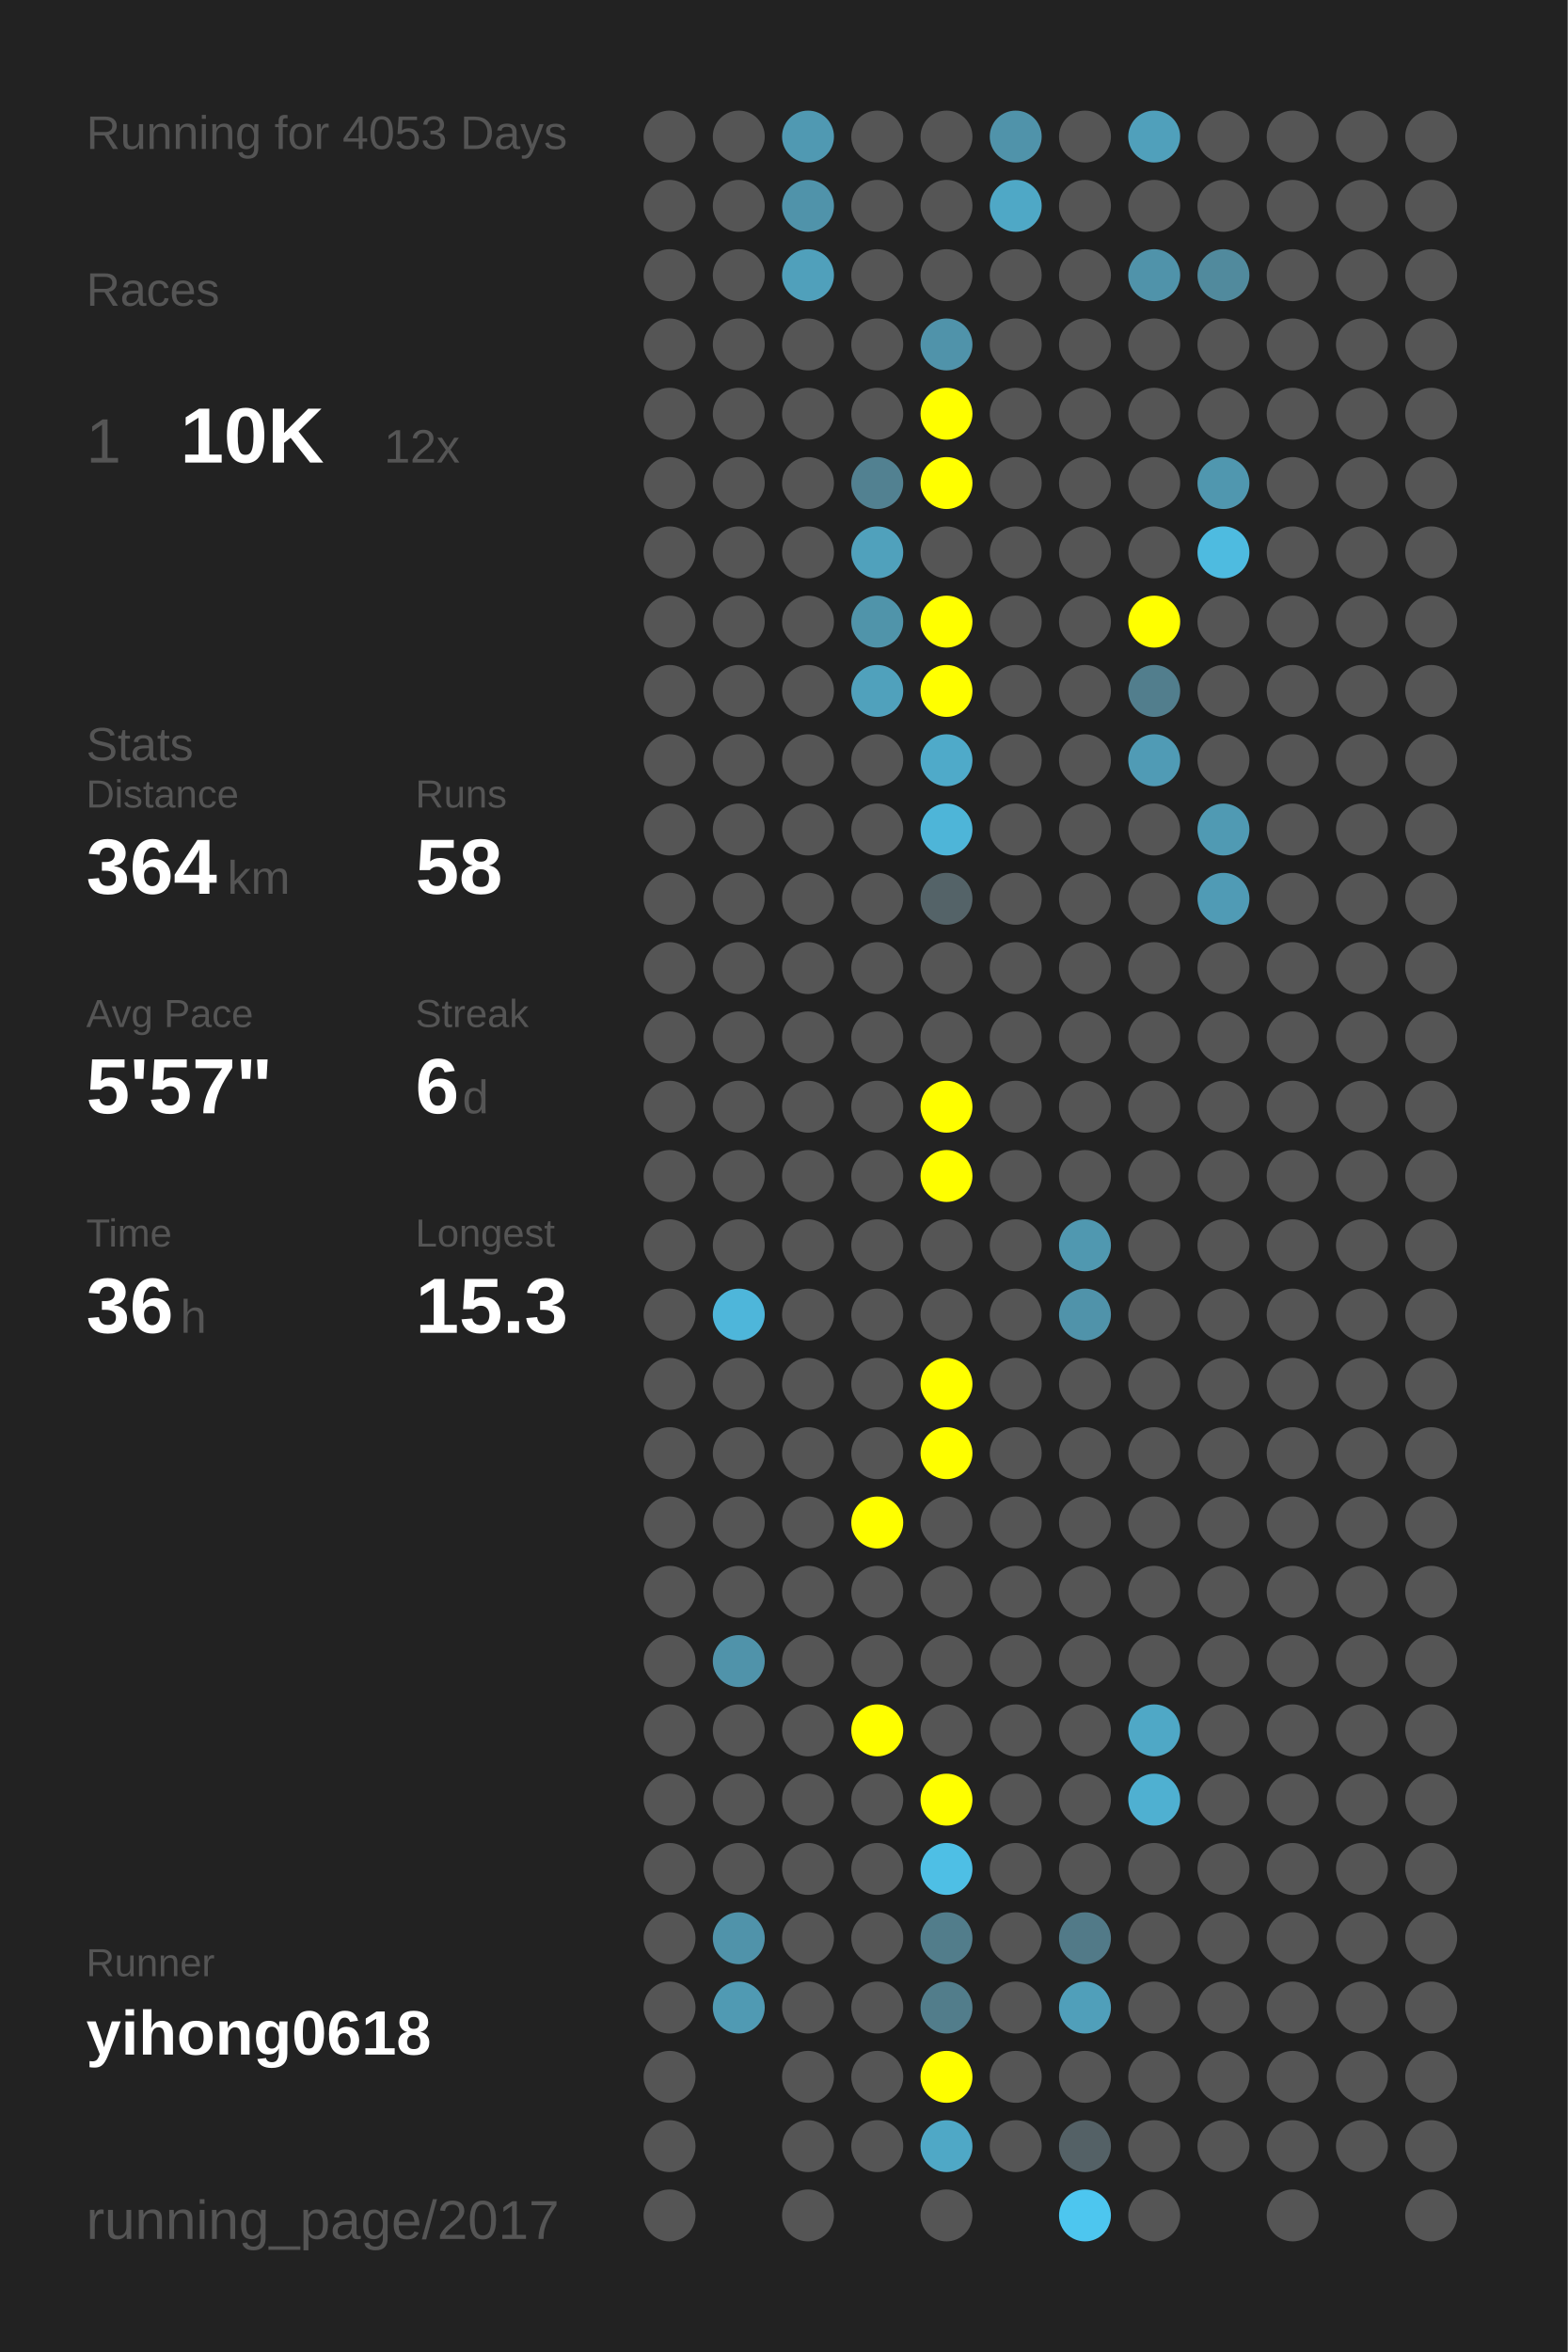
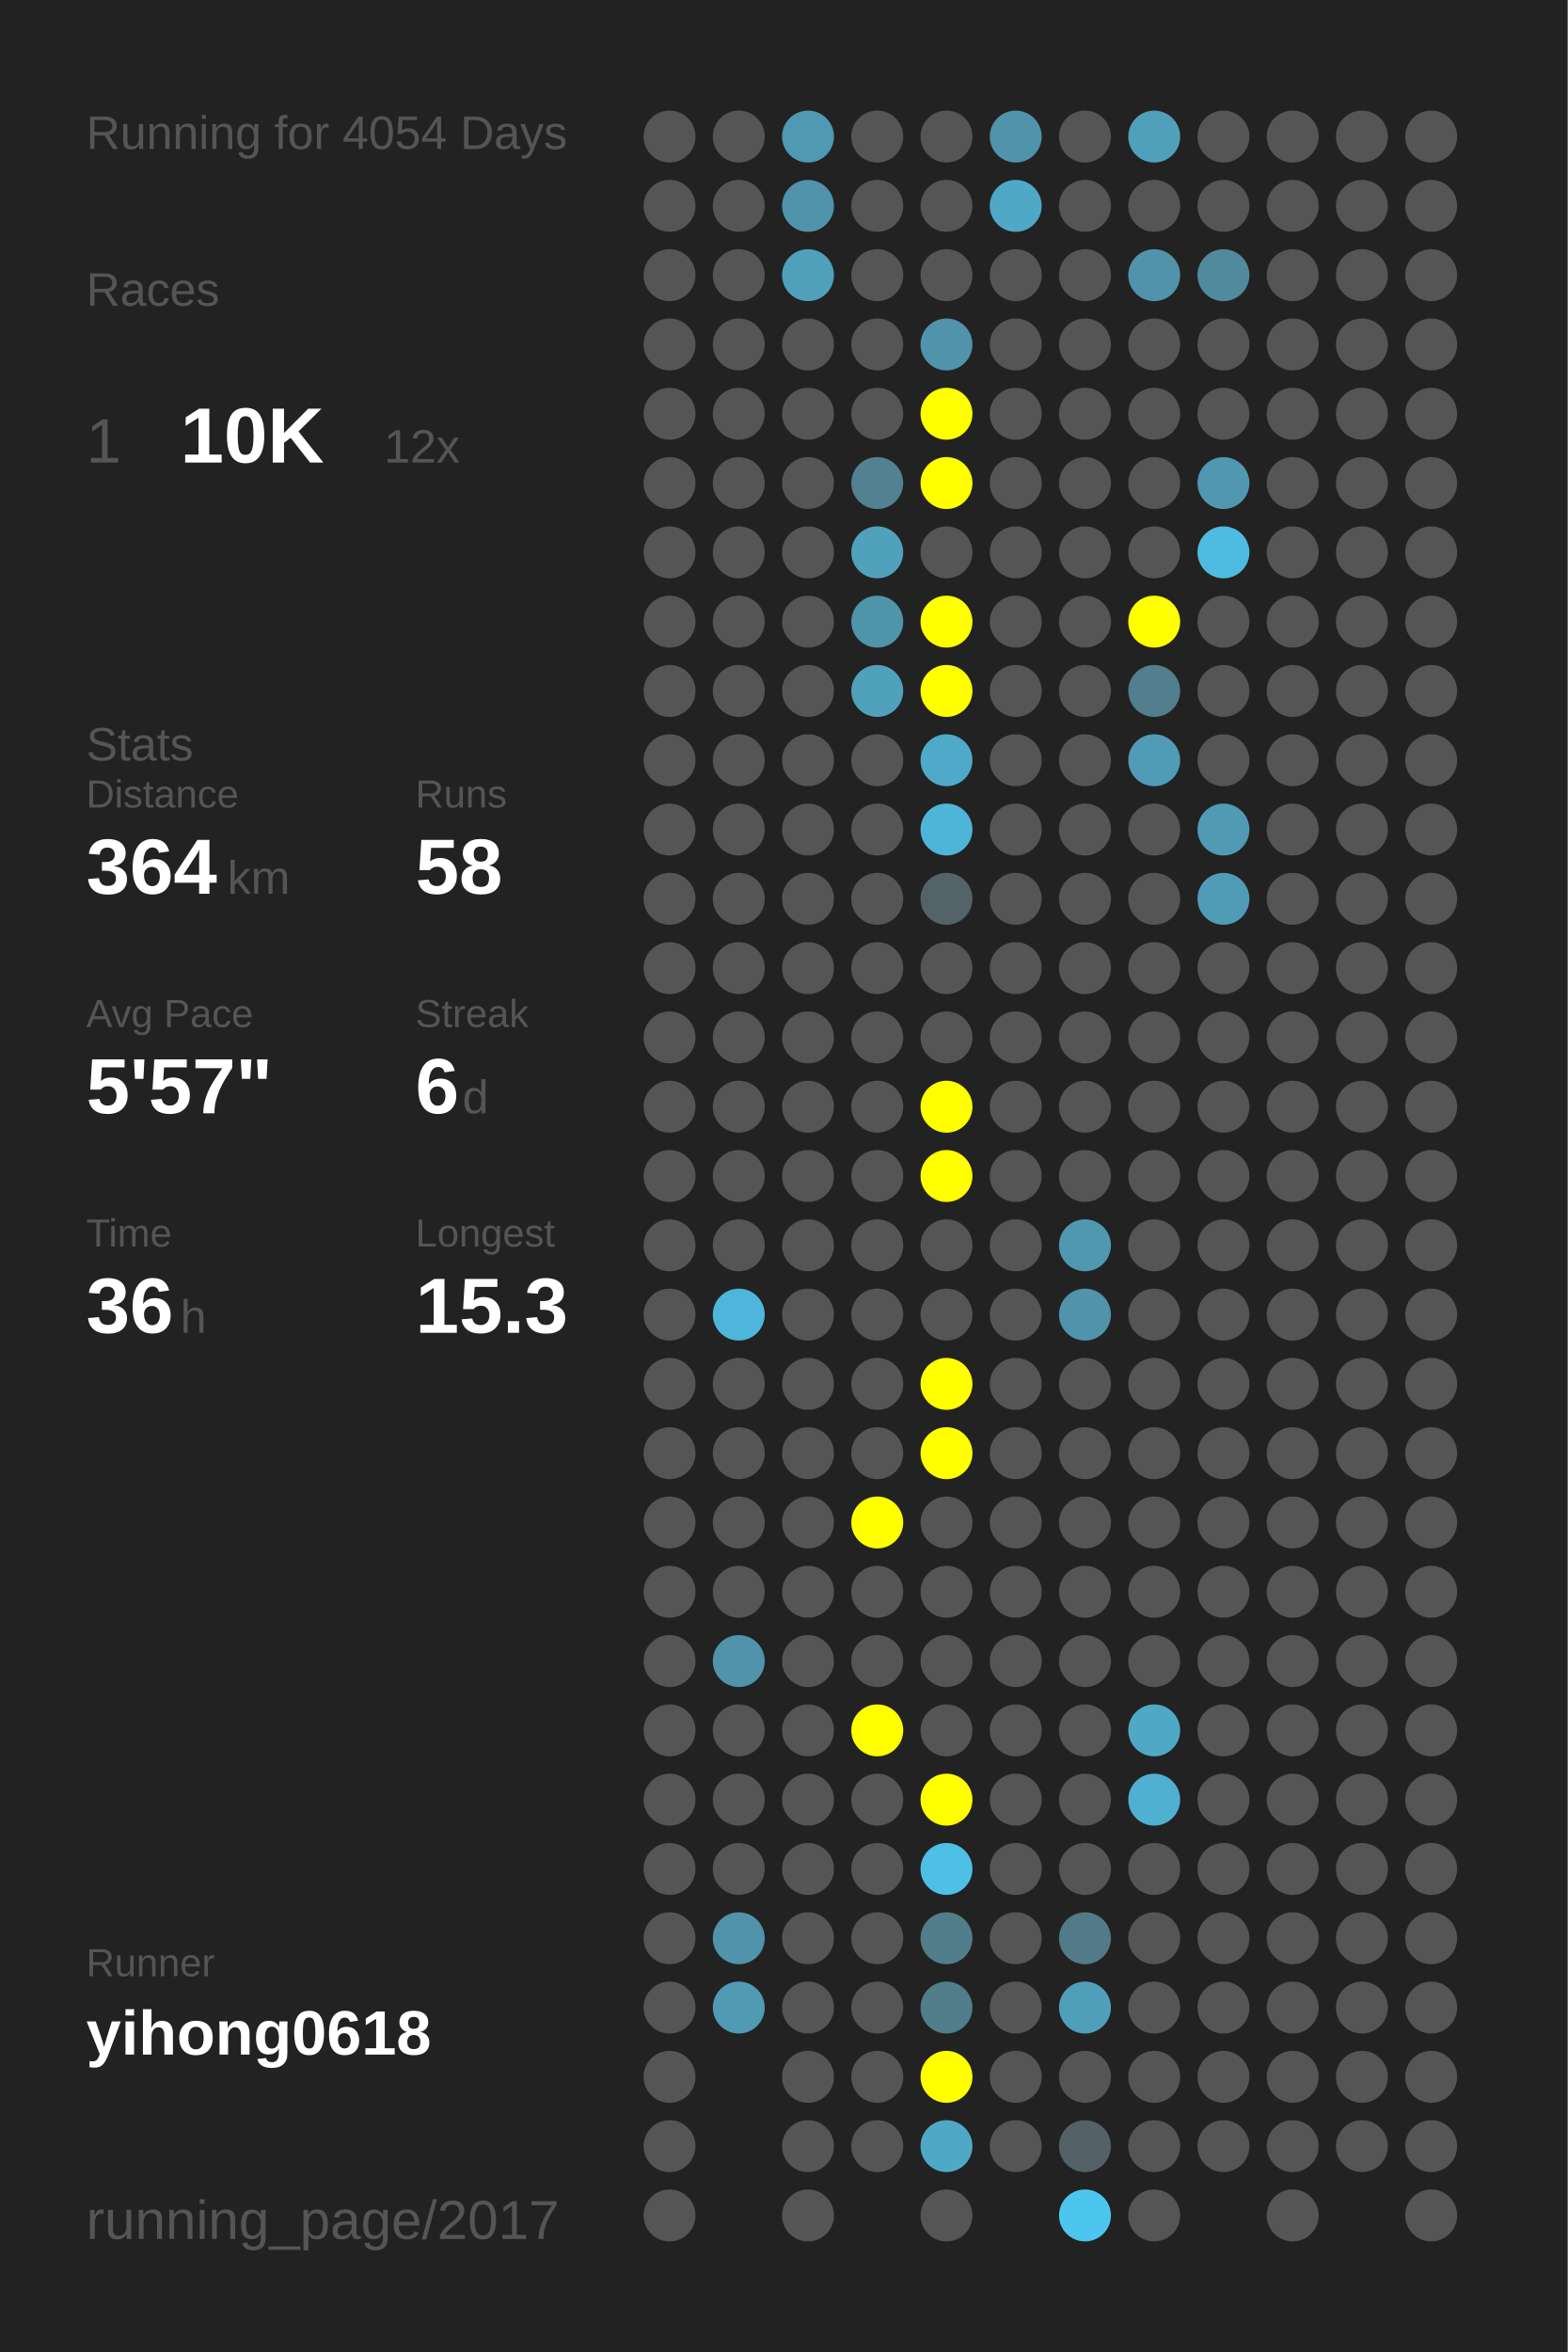
<svg xmlns="http://www.w3.org/2000/svg" baseProfile="full" height="300mm" version="1.1" viewBox="0,0,200,300" width="200mm">
  <defs />
  <rect fill="#222222" height="300" width="200" x="0" y="0" />
-   <text fill="#555555" style="font-size:6px; font-family:Arial;" x="11" y="19">Running for 4053 Days</text>
+   <text fill="#555555" style="font-size:6px; font-family:Arial;" x="11" y="19">Running for 4054 Days</text>
  <text fill="#555555" style="font-size:6px; font-family:Arial;" x="11" y="39">Races</text>
  <text fill="#555555" style="font-size:8px; font-family:Arial;" x="11" y="59">1</text>
  <text fill="#FFFFFF" style="font-size:10px; font-family:Arial; font-weight:bold;" x="23" y="59">10K</text>
  <text fill="#555555" style="font-size:6px; font-family:Arial;" x="49" y="59">12x</text>
  <text fill="#555555" style="font-size:6px; font-family:Arial;" x="11" y="97">Stats</text>
  <text fill="#555555" style="font-size:5px; font-family:Arial;" x="11" y="103">Distance</text>
  <text fill="#FFFFFF" style="font-size:10px; font-family:Arial; font-weight:bold;" x="11" y="114">364</text>
  <text fill="#555555" style="font-size:6px; font-family:Arial;" x="29" y="114">km</text>
  <text fill="#555555" style="font-size:5px; font-family:Arial;" x="53" y="103">Runs</text>
  <text fill="#FFFFFF" style="font-size:10px; font-family:Arial; font-weight:bold;" x="53" y="114">58</text>
  <text fill="#555555" style="font-size:5px; font-family:Arial;" x="11" y="131">Avg Pace</text>
  <text fill="#FFFFFF" style="font-size:10px; font-family:Arial; font-weight:bold;" x="11" y="142">5'57"</text>
  <text fill="#555555" style="font-size:5px; font-family:Arial;" x="53" y="131">Streak</text>
  <text fill="#FFFFFF" style="font-size:10px; font-family:Arial; font-weight:bold;" x="53" y="142">6</text>
  <text fill="#555555" style="font-size:6px; font-family:Arial;" x="59" y="142">d</text>
  <text fill="#555555" style="font-size:5px; font-family:Arial;" x="11" y="159">Time</text>
  <text fill="#FFFFFF" style="font-size:10px; font-family:Arial; font-weight:bold;" x="11" y="170">36</text>
  <text fill="#555555" style="font-size:6px; font-family:Arial;" x="23" y="170">h</text>
  <text fill="#555555" style="font-size:5px; font-family:Arial;" x="53" y="159">Longest</text>
  <text fill="#FFFFFF" style="font-size:10px; font-family:Arial; font-weight:bold;" x="53" y="170">15.3</text>
  <text fill="#555555" style="font-size:5px; font-family:Arial;" x="11" y="252.065">Runner</text>
  <text fill="#FFFFFF" style="font-size:8px; font-family:Arial; font-weight:bold;" x="11" y="262.065">yihong0618</text>
  <text fill="#555555" style="font-size:7px; font-family:Arial;" x="11" y="285.581">running_page/2017</text>
  <circle cx="85.417" cy="17.419" fill="#555555" r="3.312" />
  <circle cx="85.417" cy="26.258" fill="#555555" r="3.312" />
  <circle cx="85.417" cy="35.097" fill="#555555" r="3.312" />
  <circle cx="85.417" cy="43.935" fill="#555555" r="3.312" />
  <circle cx="85.417" cy="52.774" fill="#555555" r="3.312" />
  <circle cx="85.417" cy="61.613" fill="#555555" r="3.312" />
  <circle cx="85.417" cy="70.452" fill="#555555" r="3.312" />
  <circle cx="85.417" cy="79.29" fill="#555555" r="3.312" />
  <circle cx="85.417" cy="88.129" fill="#555555" r="3.312" />
  <circle cx="85.417" cy="96.968" fill="#555555" r="3.312" />
  <circle cx="85.417" cy="105.806" fill="#555555" r="3.312" />
  <circle cx="85.417" cy="114.645" fill="#555555" r="3.312" />
  <circle cx="85.417" cy="123.484" fill="#555555" r="3.312" />
  <circle cx="85.417" cy="132.323" fill="#555555" r="3.312" />
  <circle cx="85.417" cy="141.161" fill="#555555" r="3.312" />
  <circle cx="85.417" cy="150" fill="#555555" r="3.312" />
  <circle cx="85.417" cy="158.839" fill="#555555" r="3.312" />
  <circle cx="85.417" cy="167.677" fill="#555555" r="3.312" />
  <circle cx="85.417" cy="176.516" fill="#555555" r="3.312" />
  <circle cx="85.417" cy="185.355" fill="#555555" r="3.312" />
  <circle cx="85.417" cy="194.194" fill="#555555" r="3.312" />
  <circle cx="85.417" cy="203.032" fill="#555555" r="3.312" />
  <circle cx="85.417" cy="211.871" fill="#555555" r="3.312" />
  <circle cx="85.417" cy="220.71" fill="#555555" r="3.312" />
  <circle cx="85.417" cy="229.548" fill="#555555" r="3.312" />
  <circle cx="85.417" cy="238.387" fill="#555555" r="3.312" />
  <circle cx="85.417" cy="247.226" fill="#555555" r="3.312" />
  <circle cx="85.417" cy="256.065" fill="#555555" r="3.312" />
  <circle cx="85.417" cy="264.903" fill="#555555" r="3.312" />
  <circle cx="85.417" cy="273.742" fill="#555555" r="3.312" />
  <circle cx="85.417" cy="282.581" fill="#555555" r="3.312" />
  <circle cx="94.25" cy="17.419" fill="#555555" r="3.312" />
  <circle cx="94.25" cy="26.258" fill="#555555" r="3.312" />
  <circle cx="94.25" cy="35.097" fill="#555555" r="3.312" />
  <circle cx="94.25" cy="43.935" fill="#555555" r="3.312" />
  <circle cx="94.25" cy="52.774" fill="#555555" r="3.312" />
  <circle cx="94.25" cy="61.613" fill="#555555" r="3.312" />
  <circle cx="94.25" cy="70.452" fill="#555555" r="3.312" />
  <circle cx="94.25" cy="79.29" fill="#555555" r="3.312" />
  <circle cx="94.25" cy="88.129" fill="#555555" r="3.312" />
  <circle cx="94.25" cy="96.968" fill="#555555" r="3.312" />
  <circle cx="94.25" cy="105.806" fill="#555555" r="3.312" />
  <circle cx="94.25" cy="114.645" fill="#555555" r="3.312" />
  <circle cx="94.25" cy="123.484" fill="#555555" r="3.312" />
  <circle cx="94.25" cy="132.323" fill="#555555" r="3.312" />
  <circle cx="94.25" cy="141.161" fill="#555555" r="3.312" />
  <circle cx="94.25" cy="150" fill="#555555" r="3.312" />
  <circle cx="94.25" cy="158.839" fill="#555555" r="3.312" />
  <circle cx="94.25" cy="167.677" fill="#4eb6da" r="3.312" />
  <circle cx="94.25" cy="176.516" fill="#555555" r="3.312" />
  <circle cx="94.25" cy="185.355" fill="#555555" r="3.312" />
  <circle cx="94.25" cy="194.194" fill="#555555" r="3.312" />
  <circle cx="94.25" cy="203.032" fill="#555555" r="3.312" />
  <circle cx="94.25" cy="211.871" fill="#5093aa" r="3.312" />
  <circle cx="94.25" cy="220.71" fill="#555555" r="3.312" />
  <circle cx="94.25" cy="229.548" fill="#555555" r="3.312" />
  <circle cx="94.25" cy="238.387" fill="#555555" r="3.312" />
  <circle cx="94.25" cy="247.226" fill="#5093aa" r="3.312" />
  <circle cx="94.25" cy="256.065" fill="#509ab3" r="3.312" />
  <circle cx="103.083" cy="17.419" fill="#5099b2" r="3.312" />
  <circle cx="103.083" cy="26.258" fill="#5093aa" r="3.312" />
  <circle cx="103.083" cy="35.097" fill="#50a0bb" r="3.312" />
  <circle cx="103.083" cy="43.935" fill="#555555" r="3.312" />
  <circle cx="103.083" cy="52.774" fill="#555555" r="3.312" />
  <circle cx="103.083" cy="61.613" fill="#555555" r="3.312" />
  <circle cx="103.083" cy="70.452" fill="#555555" r="3.312" />
  <circle cx="103.083" cy="79.29" fill="#555555" r="3.312" />
  <circle cx="103.083" cy="88.129" fill="#555555" r="3.312" />
  <circle cx="103.083" cy="96.968" fill="#555555" r="3.312" />
  <circle cx="103.083" cy="105.806" fill="#555555" r="3.312" />
  <circle cx="103.083" cy="114.645" fill="#555555" r="3.312" />
  <circle cx="103.083" cy="123.484" fill="#555555" r="3.312" />
  <circle cx="103.083" cy="132.323" fill="#555555" r="3.312" />
  <circle cx="103.083" cy="141.161" fill="#555555" r="3.312" />
  <circle cx="103.083" cy="150" fill="#555555" r="3.312" />
  <circle cx="103.083" cy="158.839" fill="#555555" r="3.312" />
  <circle cx="103.083" cy="167.677" fill="#555555" r="3.312" />
  <circle cx="103.083" cy="176.516" fill="#555555" r="3.312" />
  <circle cx="103.083" cy="185.355" fill="#555555" r="3.312" />
  <circle cx="103.083" cy="194.194" fill="#555555" r="3.312" />
  <circle cx="103.083" cy="203.032" fill="#555555" r="3.312" />
  <circle cx="103.083" cy="211.871" fill="#555555" r="3.312" />
  <circle cx="103.083" cy="220.71" fill="#555555" r="3.312" />
  <circle cx="103.083" cy="229.548" fill="#555555" r="3.312" />
  <circle cx="103.083" cy="238.387" fill="#555555" r="3.312" />
  <circle cx="103.083" cy="247.226" fill="#555555" r="3.312" />
  <circle cx="103.083" cy="256.065" fill="#555555" r="3.312" />
  <circle cx="103.083" cy="264.903" fill="#555555" r="3.312" />
  <circle cx="103.083" cy="273.742" fill="#555555" r="3.312" />
  <circle cx="103.083" cy="282.581" fill="#555555" r="3.312" />
  <circle cx="111.917" cy="17.419" fill="#555555" r="3.312" />
  <circle cx="111.917" cy="26.258" fill="#555555" r="3.312" />
  <circle cx="111.917" cy="35.097" fill="#555555" r="3.312" />
  <circle cx="111.917" cy="43.935" fill="#555555" r="3.312" />
  <circle cx="111.917" cy="52.774" fill="#555555" r="3.312" />
  <circle cx="111.917" cy="61.613" fill="#528191" r="3.312" />
  <circle cx="111.917" cy="70.452" fill="#50a1bc" r="3.312" />
  <circle cx="111.917" cy="79.29" fill="#5094aa" r="3.312" />
  <circle cx="111.917" cy="88.129" fill="#50a1bc" r="3.312" />
  <circle cx="111.917" cy="96.968" fill="#555555" r="3.312" />
  <circle cx="111.917" cy="105.806" fill="#555555" r="3.312" />
  <circle cx="111.917" cy="114.645" fill="#555555" r="3.312" />
  <circle cx="111.917" cy="123.484" fill="#555555" r="3.312" />
  <circle cx="111.917" cy="132.323" fill="#555555" r="3.312" />
  <circle cx="111.917" cy="141.161" fill="#555555" r="3.312" />
  <circle cx="111.917" cy="150" fill="#555555" r="3.312" />
  <circle cx="111.917" cy="158.839" fill="#555555" r="3.312" />
  <circle cx="111.917" cy="167.677" fill="#555555" r="3.312" />
  <circle cx="111.917" cy="176.516" fill="#555555" r="3.312" />
  <circle cx="111.917" cy="185.355" fill="#555555" r="3.312" />
  <circle cx="111.917" cy="194.194" fill="#FFFF00" r="3.312" />
  <circle cx="111.917" cy="203.032" fill="#555555" r="3.312" />
  <circle cx="111.917" cy="211.871" fill="#555555" r="3.312" />
  <circle cx="111.917" cy="220.71" fill="#FFFF00" r="3.312" />
  <circle cx="111.917" cy="229.548" fill="#555555" r="3.312" />
  <circle cx="111.917" cy="238.387" fill="#555555" r="3.312" />
  <circle cx="111.917" cy="247.226" fill="#555555" r="3.312" />
  <circle cx="111.917" cy="256.065" fill="#555555" r="3.312" />
  <circle cx="111.917" cy="264.903" fill="#555555" r="3.312" />
  <circle cx="111.917" cy="273.742" fill="#555555" r="3.312" />
  <circle cx="120.75" cy="17.419" fill="#555555" r="3.312" />
  <circle cx="120.75" cy="26.258" fill="#555555" r="3.312" />
  <circle cx="120.75" cy="35.097" fill="#555555" r="3.312" />
  <circle cx="120.75" cy="43.935" fill="#5093aa" r="3.312" />
  <circle cx="120.75" cy="52.774" fill="#FFFF00" r="3.312" />
  <circle cx="120.75" cy="61.613" fill="#FFFF00" r="3.312" />
  <circle cx="120.75" cy="70.452" fill="#555555" r="3.312" />
  <circle cx="120.75" cy="79.29" fill="#FFFF00" r="3.312" />
  <circle cx="120.75" cy="88.129" fill="#FFFF00" r="3.312" />
  <circle cx="120.75" cy="96.968" fill="#4faac9" r="3.312" />
  <circle cx="120.75" cy="105.806" fill="#4eb5d8" r="3.312" />
  <circle cx="120.75" cy="114.645" fill="#546368" r="3.312" />
  <circle cx="120.75" cy="123.484" fill="#555555" r="3.312" />
  <circle cx="120.75" cy="132.323" fill="#555555" r="3.312" />
  <circle cx="120.75" cy="141.161" fill="#FFFF00" r="3.312" />
  <circle cx="120.75" cy="150" fill="#FFFF00" r="3.312" />
  <circle cx="120.75" cy="158.839" fill="#555555" r="3.312" />
  <circle cx="120.75" cy="167.677" fill="#555555" r="3.312" />
  <circle cx="120.75" cy="176.516" fill="#FFFF00" r="3.312" />
  <circle cx="120.75" cy="185.355" fill="#FFFF00" r="3.312" />
  <circle cx="120.75" cy="194.194" fill="#555555" r="3.312" />
  <circle cx="120.75" cy="203.032" fill="#555555" r="3.312" />
  <circle cx="120.75" cy="211.871" fill="#555555" r="3.312" />
  <circle cx="120.75" cy="220.71" fill="#555555" r="3.312" />
  <circle cx="120.75" cy="229.548" fill="#FFFF00" r="3.312" />
  <circle cx="120.75" cy="238.387" fill="#4ebfe5" r="3.312" />
  <circle cx="120.75" cy="247.226" fill="#527d8b" r="3.312" />
  <circle cx="120.75" cy="256.065" fill="#527d8b" r="3.312" />
  <circle cx="120.75" cy="264.903" fill="#FFFF00" r="3.312" />
  <circle cx="120.75" cy="273.742" fill="#4fa8c6" r="3.312" />
  <circle cx="120.75" cy="282.581" fill="#555555" r="3.312" />
  <circle cx="129.583" cy="17.419" fill="#5093aa" r="3.312" />
  <circle cx="129.583" cy="26.258" fill="#4fa8c6" r="3.312" />
  <circle cx="129.583" cy="35.097" fill="#555555" r="3.312" />
  <circle cx="129.583" cy="43.935" fill="#555555" r="3.312" />
  <circle cx="129.583" cy="52.774" fill="#555555" r="3.312" />
  <circle cx="129.583" cy="61.613" fill="#555555" r="3.312" />
  <circle cx="129.583" cy="70.452" fill="#555555" r="3.312" />
  <circle cx="129.583" cy="79.29" fill="#555555" r="3.312" />
  <circle cx="129.583" cy="88.129" fill="#555555" r="3.312" />
  <circle cx="129.583" cy="96.968" fill="#555555" r="3.312" />
  <circle cx="129.583" cy="105.806" fill="#555555" r="3.312" />
  <circle cx="129.583" cy="114.645" fill="#555555" r="3.312" />
  <circle cx="129.583" cy="123.484" fill="#555555" r="3.312" />
  <circle cx="129.583" cy="132.323" fill="#555555" r="3.312" />
  <circle cx="129.583" cy="141.161" fill="#555555" r="3.312" />
  <circle cx="129.583" cy="150" fill="#555555" r="3.312" />
  <circle cx="129.583" cy="158.839" fill="#555555" r="3.312" />
  <circle cx="129.583" cy="167.677" fill="#555555" r="3.312" />
  <circle cx="129.583" cy="176.516" fill="#555555" r="3.312" />
  <circle cx="129.583" cy="185.355" fill="#555555" r="3.312" />
  <circle cx="129.583" cy="194.194" fill="#555555" r="3.312" />
  <circle cx="129.583" cy="203.032" fill="#555555" r="3.312" />
  <circle cx="129.583" cy="211.871" fill="#555555" r="3.312" />
  <circle cx="129.583" cy="220.71" fill="#555555" r="3.312" />
  <circle cx="129.583" cy="229.548" fill="#555555" r="3.312" />
  <circle cx="129.583" cy="238.387" fill="#555555" r="3.312" />
  <circle cx="129.583" cy="247.226" fill="#555555" r="3.312" />
  <circle cx="129.583" cy="256.065" fill="#555555" r="3.312" />
  <circle cx="129.583" cy="264.903" fill="#555555" r="3.312" />
  <circle cx="129.583" cy="273.742" fill="#555555" r="3.312" />
  <circle cx="138.417" cy="17.419" fill="#555555" r="3.312" />
  <circle cx="138.417" cy="26.258" fill="#555555" r="3.312" />
  <circle cx="138.417" cy="35.097" fill="#555555" r="3.312" />
  <circle cx="138.417" cy="43.935" fill="#555555" r="3.312" />
  <circle cx="138.417" cy="52.774" fill="#555555" r="3.312" />
  <circle cx="138.417" cy="61.613" fill="#555555" r="3.312" />
  <circle cx="138.417" cy="70.452" fill="#555555" r="3.312" />
  <circle cx="138.417" cy="79.29" fill="#555555" r="3.312" />
  <circle cx="138.417" cy="88.129" fill="#555555" r="3.312" />
  <circle cx="138.417" cy="96.968" fill="#555555" r="3.312" />
  <circle cx="138.417" cy="105.806" fill="#555555" r="3.312" />
  <circle cx="138.417" cy="114.645" fill="#555555" r="3.312" />
  <circle cx="138.417" cy="123.484" fill="#555555" r="3.312" />
  <circle cx="138.417" cy="132.323" fill="#555555" r="3.312" />
  <circle cx="138.417" cy="141.161" fill="#555555" r="3.312" />
  <circle cx="138.417" cy="150" fill="#555555" r="3.312" />
  <circle cx="138.417" cy="158.839" fill="#5098b0" r="3.312" />
  <circle cx="138.417" cy="167.677" fill="#5093aa" r="3.312" />
  <circle cx="138.417" cy="176.516" fill="#555555" r="3.312" />
  <circle cx="138.417" cy="185.355" fill="#555555" r="3.312" />
  <circle cx="138.417" cy="194.194" fill="#555555" r="3.312" />
  <circle cx="138.417" cy="203.032" fill="#555555" r="3.312" />
  <circle cx="138.417" cy="211.871" fill="#555555" r="3.312" />
  <circle cx="138.417" cy="220.71" fill="#555555" r="3.312" />
  <circle cx="138.417" cy="229.548" fill="#555555" r="3.312" />
  <circle cx="138.417" cy="238.387" fill="#555555" r="3.312" />
  <circle cx="138.417" cy="247.226" fill="#527a88" r="3.312" />
  <circle cx="138.417" cy="256.065" fill="#509fba" r="3.312" />
  <circle cx="138.417" cy="264.903" fill="#555555" r="3.312" />
  <circle cx="138.417" cy="273.742" fill="#546166" r="3.312" />
  <circle cx="138.417" cy="282.581" fill="#4dc6ef" r="3.312" />
  <circle cx="147.25" cy="17.419" fill="#50a0bb" r="3.312" />
  <circle cx="147.25" cy="26.258" fill="#555555" r="3.312" />
  <circle cx="147.25" cy="35.097" fill="#5093aa" r="3.312" />
  <circle cx="147.25" cy="43.935" fill="#555555" r="3.312" />
  <circle cx="147.25" cy="52.774" fill="#555555" r="3.312" />
  <circle cx="147.25" cy="61.613" fill="#555555" r="3.312" />
  <circle cx="147.25" cy="70.452" fill="#555555" r="3.312" />
  <circle cx="147.25" cy="79.29" fill="#FFFF00" r="3.312" />
  <circle cx="147.25" cy="88.129" fill="#527e8d" r="3.312" />
  <circle cx="147.25" cy="96.968" fill="#509bb5" r="3.312" />
  <circle cx="147.25" cy="105.806" fill="#555555" r="3.312" />
  <circle cx="147.25" cy="114.645" fill="#555555" r="3.312" />
  <circle cx="147.25" cy="123.484" fill="#555555" r="3.312" />
  <circle cx="147.25" cy="132.323" fill="#555555" r="3.312" />
  <circle cx="147.25" cy="141.161" fill="#555555" r="3.312" />
  <circle cx="147.25" cy="150" fill="#555555" r="3.312" />
  <circle cx="147.25" cy="158.839" fill="#555555" r="3.312" />
  <circle cx="147.25" cy="167.677" fill="#555555" r="3.312" />
  <circle cx="147.25" cy="176.516" fill="#555555" r="3.312" />
  <circle cx="147.25" cy="185.355" fill="#555555" r="3.312" />
  <circle cx="147.25" cy="194.194" fill="#555555" r="3.312" />
  <circle cx="147.25" cy="203.032" fill="#555555" r="3.312" />
  <circle cx="147.25" cy="211.871" fill="#555555" r="3.312" />
  <circle cx="147.25" cy="220.71" fill="#4fa8c6" r="3.312" />
  <circle cx="147.25" cy="229.548" fill="#4fb0d1" r="3.312" />
  <circle cx="147.25" cy="238.387" fill="#555555" r="3.312" />
  <circle cx="147.25" cy="247.226" fill="#555555" r="3.312" />
  <circle cx="147.25" cy="256.065" fill="#555555" r="3.312" />
  <circle cx="147.25" cy="264.903" fill="#555555" r="3.312" />
  <circle cx="147.25" cy="273.742" fill="#555555" r="3.312" />
  <circle cx="147.25" cy="282.581" fill="#555555" r="3.312" />
  <circle cx="156.083" cy="17.419" fill="#555555" r="3.312" />
  <circle cx="156.083" cy="26.258" fill="#555555" r="3.312" />
  <circle cx="156.083" cy="35.097" fill="#518a9d" r="3.312" />
  <circle cx="156.083" cy="43.935" fill="#555555" r="3.312" />
  <circle cx="156.083" cy="52.774" fill="#555555" r="3.312" />
  <circle cx="156.083" cy="61.613" fill="#5097af" r="3.312" />
  <circle cx="156.083" cy="70.452" fill="#4ebbe0" r="3.312" />
  <circle cx="156.083" cy="79.29" fill="#555555" r="3.312" />
  <circle cx="156.083" cy="88.129" fill="#555555" r="3.312" />
  <circle cx="156.083" cy="96.968" fill="#555555" r="3.312" />
  <circle cx="156.083" cy="105.806" fill="#509ab3" r="3.312" />
  <circle cx="156.083" cy="114.645" fill="#509bb5" r="3.312" />
  <circle cx="156.083" cy="123.484" fill="#555555" r="3.312" />
  <circle cx="156.083" cy="132.323" fill="#555555" r="3.312" />
  <circle cx="156.083" cy="141.161" fill="#555555" r="3.312" />
  <circle cx="156.083" cy="150" fill="#555555" r="3.312" />
  <circle cx="156.083" cy="158.839" fill="#555555" r="3.312" />
  <circle cx="156.083" cy="167.677" fill="#555555" r="3.312" />
  <circle cx="156.083" cy="176.516" fill="#555555" r="3.312" />
  <circle cx="156.083" cy="185.355" fill="#555555" r="3.312" />
  <circle cx="156.083" cy="194.194" fill="#555555" r="3.312" />
  <circle cx="156.083" cy="203.032" fill="#555555" r="3.312" />
  <circle cx="156.083" cy="211.871" fill="#555555" r="3.312" />
  <circle cx="156.083" cy="220.71" fill="#555555" r="3.312" />
  <circle cx="156.083" cy="229.548" fill="#555555" r="3.312" />
  <circle cx="156.083" cy="238.387" fill="#555555" r="3.312" />
  <circle cx="156.083" cy="247.226" fill="#555555" r="3.312" />
  <circle cx="156.083" cy="256.065" fill="#555555" r="3.312" />
  <circle cx="156.083" cy="264.903" fill="#555555" r="3.312" />
  <circle cx="156.083" cy="273.742" fill="#555555" r="3.312" />
  <circle cx="164.917" cy="17.419" fill="#555555" r="3.312" />
  <circle cx="164.917" cy="26.258" fill="#555555" r="3.312" />
  <circle cx="164.917" cy="35.097" fill="#555555" r="3.312" />
  <circle cx="164.917" cy="43.935" fill="#555555" r="3.312" />
  <circle cx="164.917" cy="52.774" fill="#555555" r="3.312" />
  <circle cx="164.917" cy="61.613" fill="#555555" r="3.312" />
  <circle cx="164.917" cy="70.452" fill="#555555" r="3.312" />
  <circle cx="164.917" cy="79.29" fill="#555555" r="3.312" />
  <circle cx="164.917" cy="88.129" fill="#555555" r="3.312" />
  <circle cx="164.917" cy="96.968" fill="#555555" r="3.312" />
  <circle cx="164.917" cy="105.806" fill="#555555" r="3.312" />
  <circle cx="164.917" cy="114.645" fill="#555555" r="3.312" />
  <circle cx="164.917" cy="123.484" fill="#555555" r="3.312" />
  <circle cx="164.917" cy="132.323" fill="#555555" r="3.312" />
  <circle cx="164.917" cy="141.161" fill="#555555" r="3.312" />
  <circle cx="164.917" cy="150" fill="#555555" r="3.312" />
  <circle cx="164.917" cy="158.839" fill="#555555" r="3.312" />
  <circle cx="164.917" cy="167.677" fill="#555555" r="3.312" />
  <circle cx="164.917" cy="176.516" fill="#555555" r="3.312" />
  <circle cx="164.917" cy="185.355" fill="#555555" r="3.312" />
  <circle cx="164.917" cy="194.194" fill="#555555" r="3.312" />
  <circle cx="164.917" cy="203.032" fill="#555555" r="3.312" />
  <circle cx="164.917" cy="211.871" fill="#555555" r="3.312" />
  <circle cx="164.917" cy="220.71" fill="#555555" r="3.312" />
  <circle cx="164.917" cy="229.548" fill="#555555" r="3.312" />
  <circle cx="164.917" cy="238.387" fill="#555555" r="3.312" />
  <circle cx="164.917" cy="247.226" fill="#555555" r="3.312" />
  <circle cx="164.917" cy="256.065" fill="#555555" r="3.312" />
  <circle cx="164.917" cy="264.903" fill="#555555" r="3.312" />
  <circle cx="164.917" cy="273.742" fill="#555555" r="3.312" />
  <circle cx="164.917" cy="282.581" fill="#555555" r="3.312" />
  <circle cx="173.75" cy="17.419" fill="#555555" r="3.312" />
  <circle cx="173.75" cy="26.258" fill="#555555" r="3.312" />
  <circle cx="173.75" cy="35.097" fill="#555555" r="3.312" />
  <circle cx="173.75" cy="43.935" fill="#555555" r="3.312" />
  <circle cx="173.75" cy="52.774" fill="#555555" r="3.312" />
  <circle cx="173.75" cy="61.613" fill="#555555" r="3.312" />
  <circle cx="173.75" cy="70.452" fill="#555555" r="3.312" />
  <circle cx="173.75" cy="79.29" fill="#555555" r="3.312" />
  <circle cx="173.75" cy="88.129" fill="#555555" r="3.312" />
  <circle cx="173.75" cy="96.968" fill="#555555" r="3.312" />
  <circle cx="173.75" cy="105.806" fill="#555555" r="3.312" />
  <circle cx="173.75" cy="114.645" fill="#555555" r="3.312" />
  <circle cx="173.75" cy="123.484" fill="#555555" r="3.312" />
  <circle cx="173.75" cy="132.323" fill="#555555" r="3.312" />
  <circle cx="173.75" cy="141.161" fill="#555555" r="3.312" />
  <circle cx="173.75" cy="150" fill="#555555" r="3.312" />
  <circle cx="173.75" cy="158.839" fill="#555555" r="3.312" />
  <circle cx="173.75" cy="167.677" fill="#555555" r="3.312" />
  <circle cx="173.75" cy="176.516" fill="#555555" r="3.312" />
  <circle cx="173.75" cy="185.355" fill="#555555" r="3.312" />
  <circle cx="173.75" cy="194.194" fill="#555555" r="3.312" />
  <circle cx="173.75" cy="203.032" fill="#555555" r="3.312" />
  <circle cx="173.75" cy="211.871" fill="#555555" r="3.312" />
  <circle cx="173.75" cy="220.71" fill="#555555" r="3.312" />
  <circle cx="173.75" cy="229.548" fill="#555555" r="3.312" />
  <circle cx="173.75" cy="238.387" fill="#555555" r="3.312" />
  <circle cx="173.75" cy="247.226" fill="#555555" r="3.312" />
  <circle cx="173.75" cy="256.065" fill="#555555" r="3.312" />
  <circle cx="173.75" cy="264.903" fill="#555555" r="3.312" />
  <circle cx="173.75" cy="273.742" fill="#555555" r="3.312" />
  <circle cx="182.583" cy="17.419" fill="#555555" r="3.312" />
  <circle cx="182.583" cy="26.258" fill="#555555" r="3.312" />
  <circle cx="182.583" cy="35.097" fill="#555555" r="3.312" />
  <circle cx="182.583" cy="43.935" fill="#555555" r="3.312" />
  <circle cx="182.583" cy="52.774" fill="#555555" r="3.312" />
  <circle cx="182.583" cy="61.613" fill="#555555" r="3.312" />
  <circle cx="182.583" cy="70.452" fill="#555555" r="3.312" />
  <circle cx="182.583" cy="79.29" fill="#555555" r="3.312" />
  <circle cx="182.583" cy="88.129" fill="#555555" r="3.312" />
  <circle cx="182.583" cy="96.968" fill="#555555" r="3.312" />
  <circle cx="182.583" cy="105.806" fill="#555555" r="3.312" />
  <circle cx="182.583" cy="114.645" fill="#555555" r="3.312" />
  <circle cx="182.583" cy="123.484" fill="#555555" r="3.312" />
  <circle cx="182.583" cy="132.323" fill="#555555" r="3.312" />
  <circle cx="182.583" cy="141.161" fill="#555555" r="3.312" />
  <circle cx="182.583" cy="150" fill="#555555" r="3.312" />
  <circle cx="182.583" cy="158.839" fill="#555555" r="3.312" />
  <circle cx="182.583" cy="167.677" fill="#555555" r="3.312" />
  <circle cx="182.583" cy="176.516" fill="#555555" r="3.312" />
  <circle cx="182.583" cy="185.355" fill="#555555" r="3.312" />
  <circle cx="182.583" cy="194.194" fill="#555555" r="3.312" />
  <circle cx="182.583" cy="203.032" fill="#555555" r="3.312" />
  <circle cx="182.583" cy="211.871" fill="#555555" r="3.312" />
  <circle cx="182.583" cy="220.71" fill="#555555" r="3.312" />
  <circle cx="182.583" cy="229.548" fill="#555555" r="3.312" />
  <circle cx="182.583" cy="238.387" fill="#555555" r="3.312" />
  <circle cx="182.583" cy="247.226" fill="#555555" r="3.312" />
  <circle cx="182.583" cy="256.065" fill="#555555" r="3.312" />
  <circle cx="182.583" cy="264.903" fill="#555555" r="3.312" />
  <circle cx="182.583" cy="273.742" fill="#555555" r="3.312" />
  <circle cx="182.583" cy="282.581" fill="#555555" r="3.312" />
</svg>
